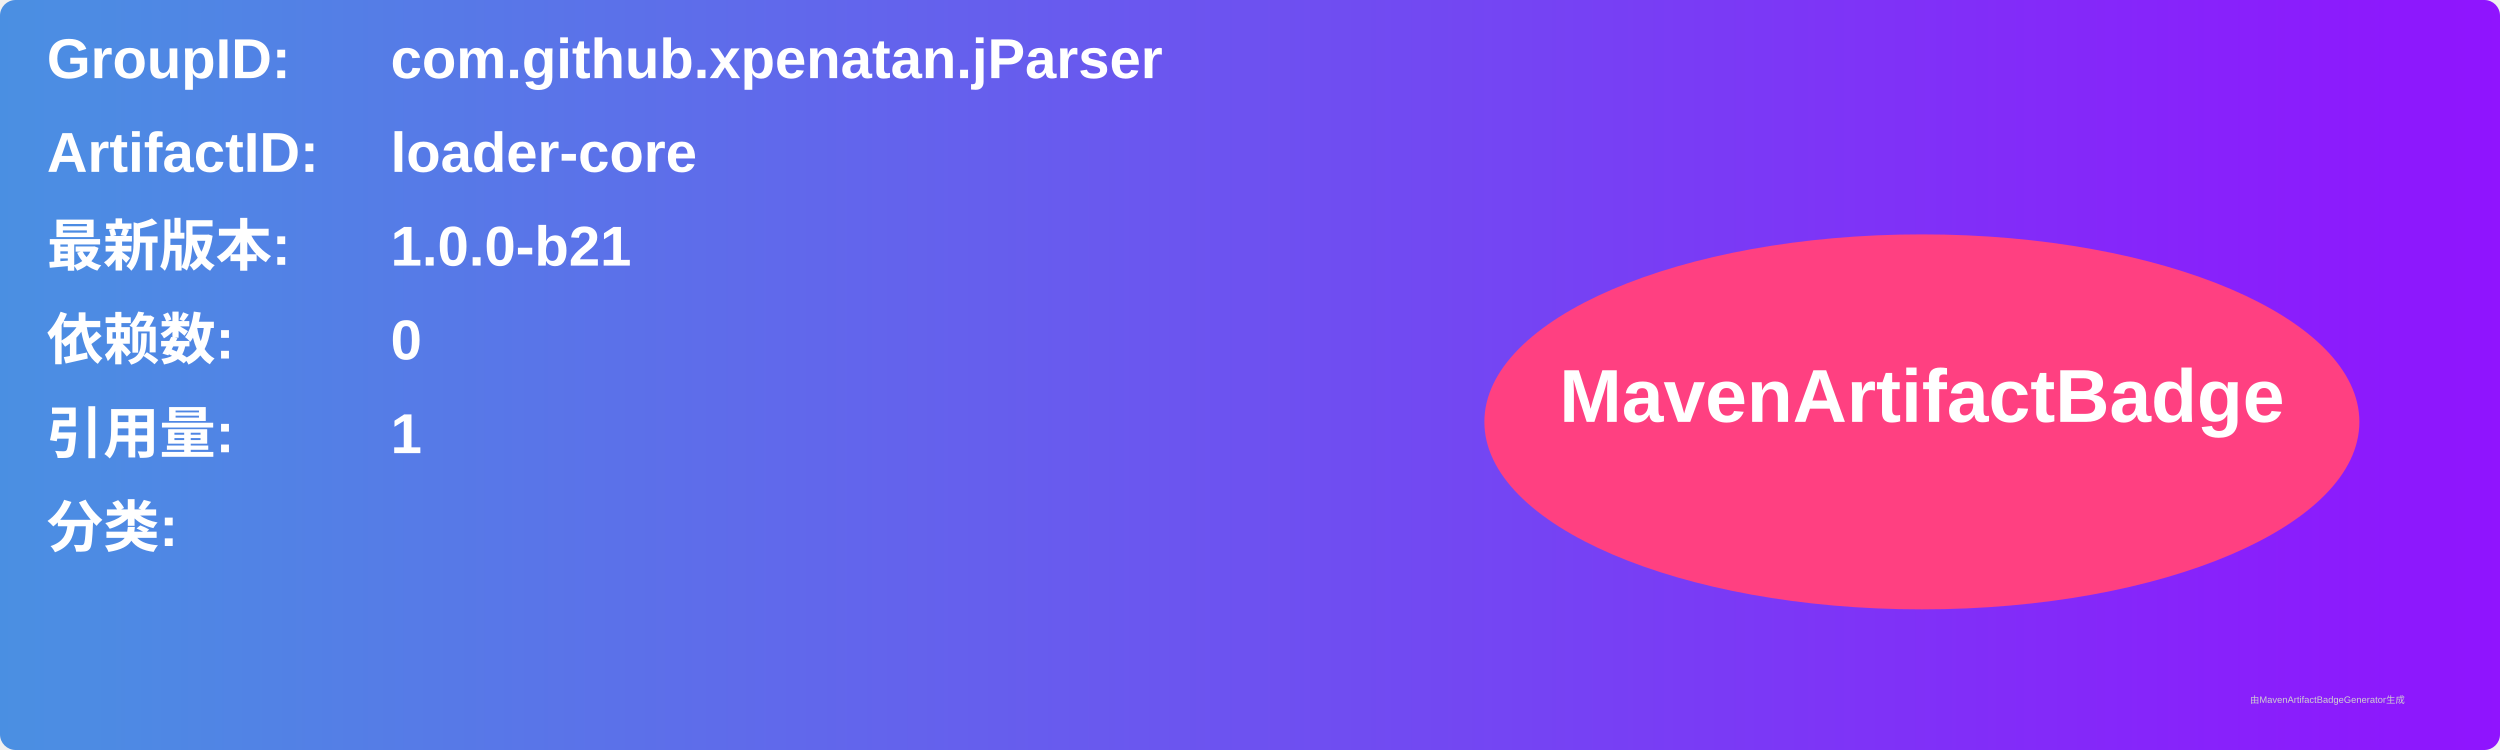
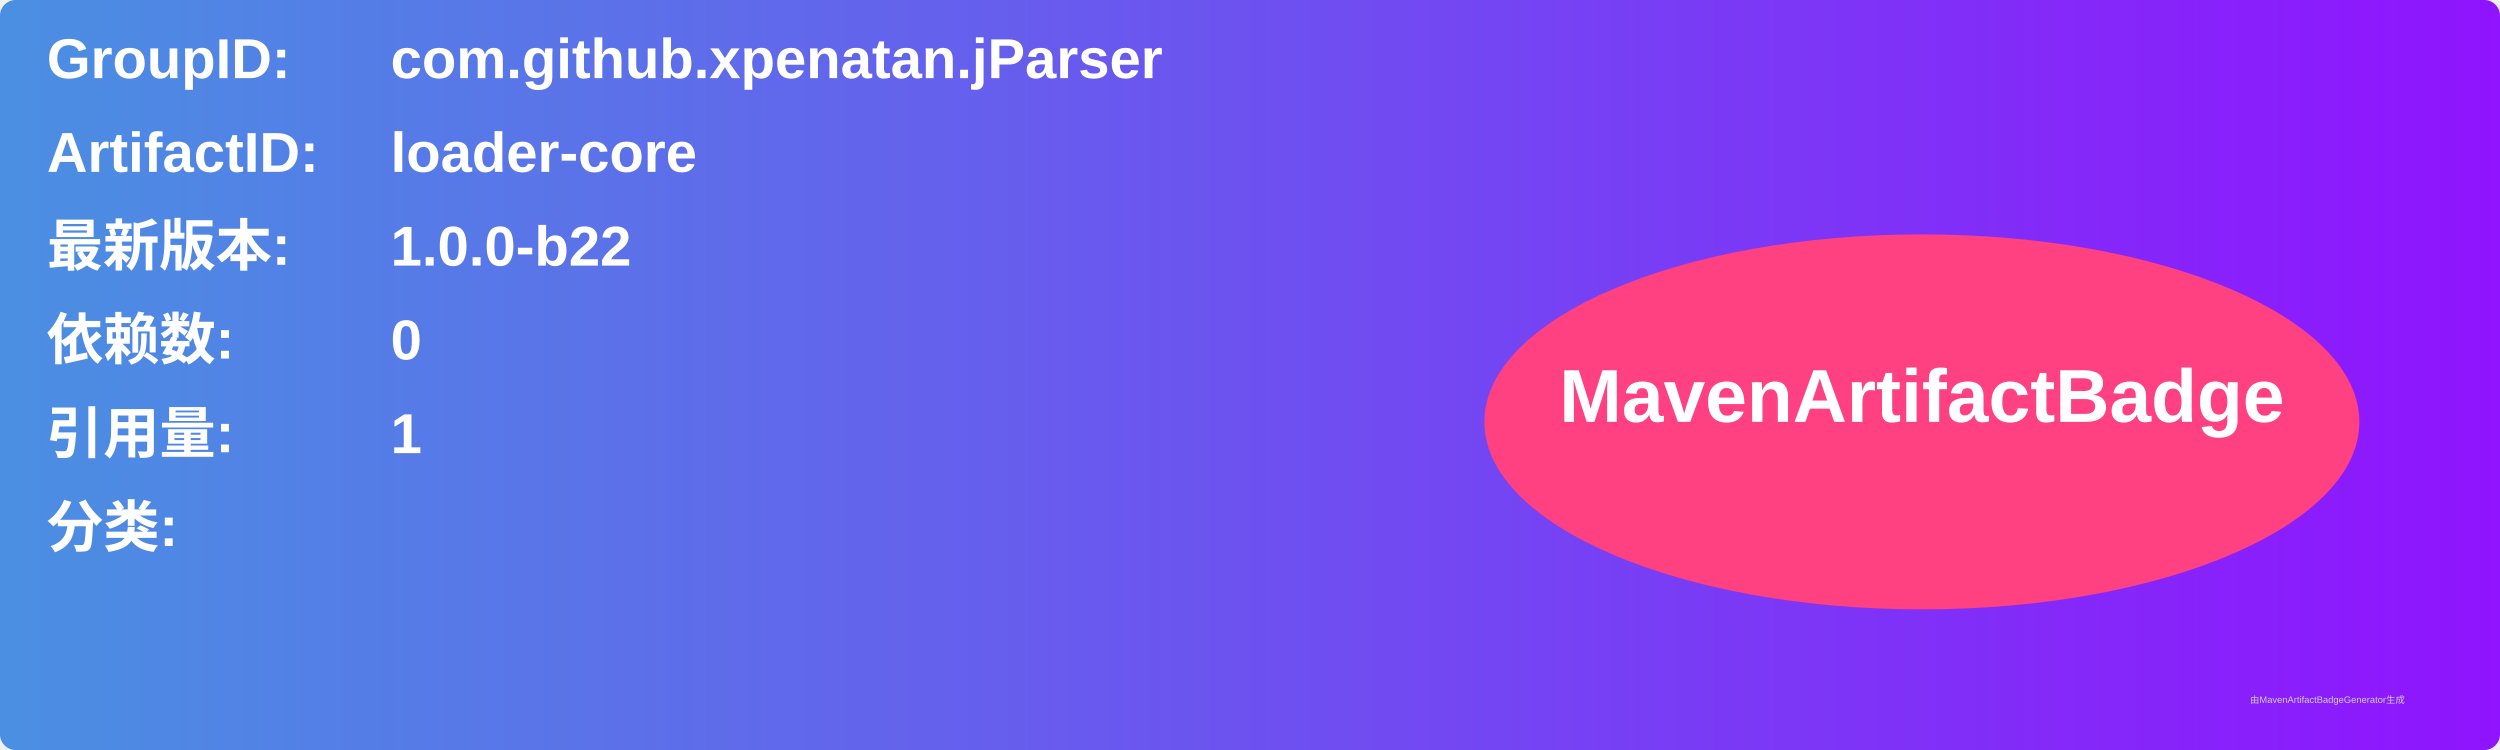
<svg xmlns="http://www.w3.org/2000/svg" width="800" height="240" viewBox="0 0 800 240">
  <linearGradient id="grad" x1="0%" y1="0%" x2="100%" y2="0%">
    <stop offset="0%" stop-color="#4a90e2" />
    <stop offset="100%" stop-color="#9013fe" />
  </linearGradient>
  <rect width="100%" height="100%" rx="5" ry="5" fill="url(#grad)" />
  <g transform="translate(15, 15)">
    <text x="0" y="10" font-family="Arial" font-size="18" fill="white" font-weight="bold" width="260">GroupID:</text>
    <text x="110" y="10" font-family="Arial" font-size="18" fill="white" font-weight="bold" width="460">com.github.xpenatan.jParser</text>
    <text x="0" y="40" font-family="Arial" font-size="18" fill="white" font-weight="bold" width="260">ArtifactID:</text>
    <text x="110" y="40" font-family="Arial" font-size="18" fill="white" font-weight="bold" width="460">loader-core</text>
    <text x="0" y="70" font-family="Arial" font-size="18" fill="white" font-weight="bold">最新版本:</text>
    <text x="110" y="70" font-family="Arial" font-size="18" fill="white" font-weight="bold">
-       <tspan font-weight="bold">1.0.0-b21</tspan>
+       <tspan font-weight="bold">1.0.0-b22</tspan>
    </text>
    <text x="0" y="100" font-family="Arial" font-size="18" fill="white" font-weight="bold">依赖数: </text>
    <text x="110" y="100" font-family="Arial" font-size="18" fill="white">
      <tspan font-weight="bold">0</tspan>
    </text>
    <text x="0" y="130" font-family="Arial" font-size="18" fill="white" font-weight="bold">引用量: </text>
    <text x="110" y="130" font-family="Arial" font-size="18" fill="white">
      <tspan font-weight="bold">1</tspan>
    </text>
    <text x="0" y="160" font-family="Arial" font-size="18" fill="white" font-weight="bold">分类:</text>
    <text x="10" y="190" font-family="Arial" font-size="10" fill="white">
      <tspan font-weight="bold" />
    </text>
    <ellipse cx="600" cy="120" rx="140" ry="60" fill="#ff4081" />
    <text x="600" y="120" text-anchor="middle" font-family="Arial" font-size="24" fill="white" font-weight="bold">MavenArtifactBadge</text>
  </g>
  <text x="720" y="225" font-family="Arial" font-size="3" fill="#d0d0d0">由MavenArtifactBadgeGenerator生成</text>
</svg>
